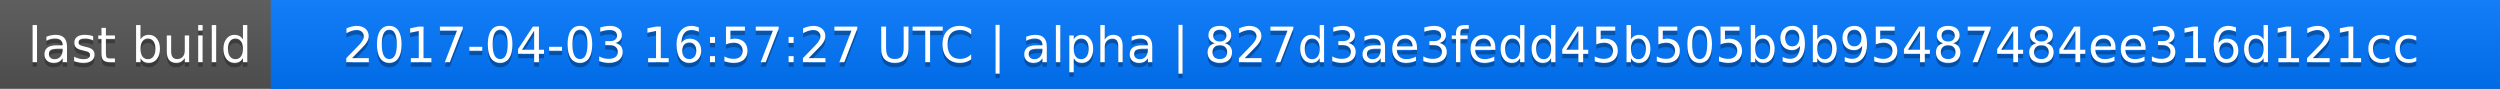
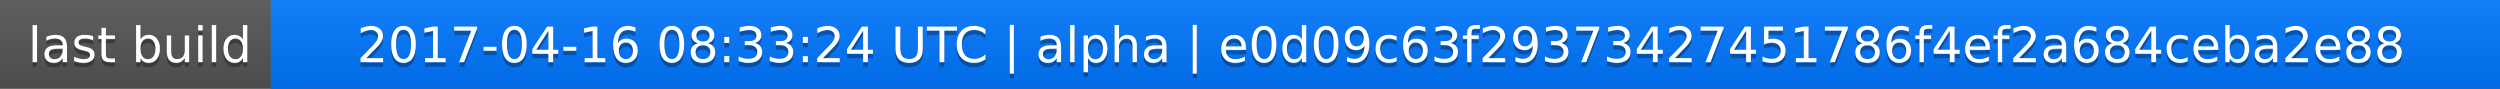
<svg xmlns="http://www.w3.org/2000/svg" width="563" height="20">
  <linearGradient id="a" x2="0" y2="100%">
    <stop offset="0" stop-color="#bbb" stop-opacity=".1" />
    <stop offset="1" stop-opacity=".1" />
  </linearGradient>
  <rect rx="0" width="563" height="20" fill="#555" />
  <rect rx="0" x="61" width="502" height="20" fill="#07f" />
  <path fill="#07f" d="M61 0h4v20h-4z" />
  <rect rx="0" width="563" height="20" fill="url(#a)" />
  <g fill="#fff" text-anchor="middle" font-family="DejaVu Sans,Verdana,Geneva,sans-serif" font-size="11">
    <text x="31.5" y="15" fill="#010101" fill-opacity=".3">last build</text>
    <text x="31.5" y="14">last build</text>
-     <text x="311" y="15" fill="#010101" fill-opacity=".3">2017-04-03 16:57:27 UTC | alpha | 827d3ae3fedd45b505b9b95487484ee316d121cc</text>
-     <text x="311" y="14">2017-04-03 16:57:27 UTC | alpha | 827d3ae3fedd45b505b9b95487484ee316d121cc</text>
+     <text x="311" y="15" fill="#010101" fill-opacity=".3">2017-04-16 08:33:24 UTC | alpha | e0d09c63f29373427451786f4ef2a684ceba2e88</text>
+     <text x="311" y="14">2017-04-16 08:33:24 UTC | alpha | e0d09c63f29373427451786f4ef2a684ceba2e88</text>
  </g>
</svg>
